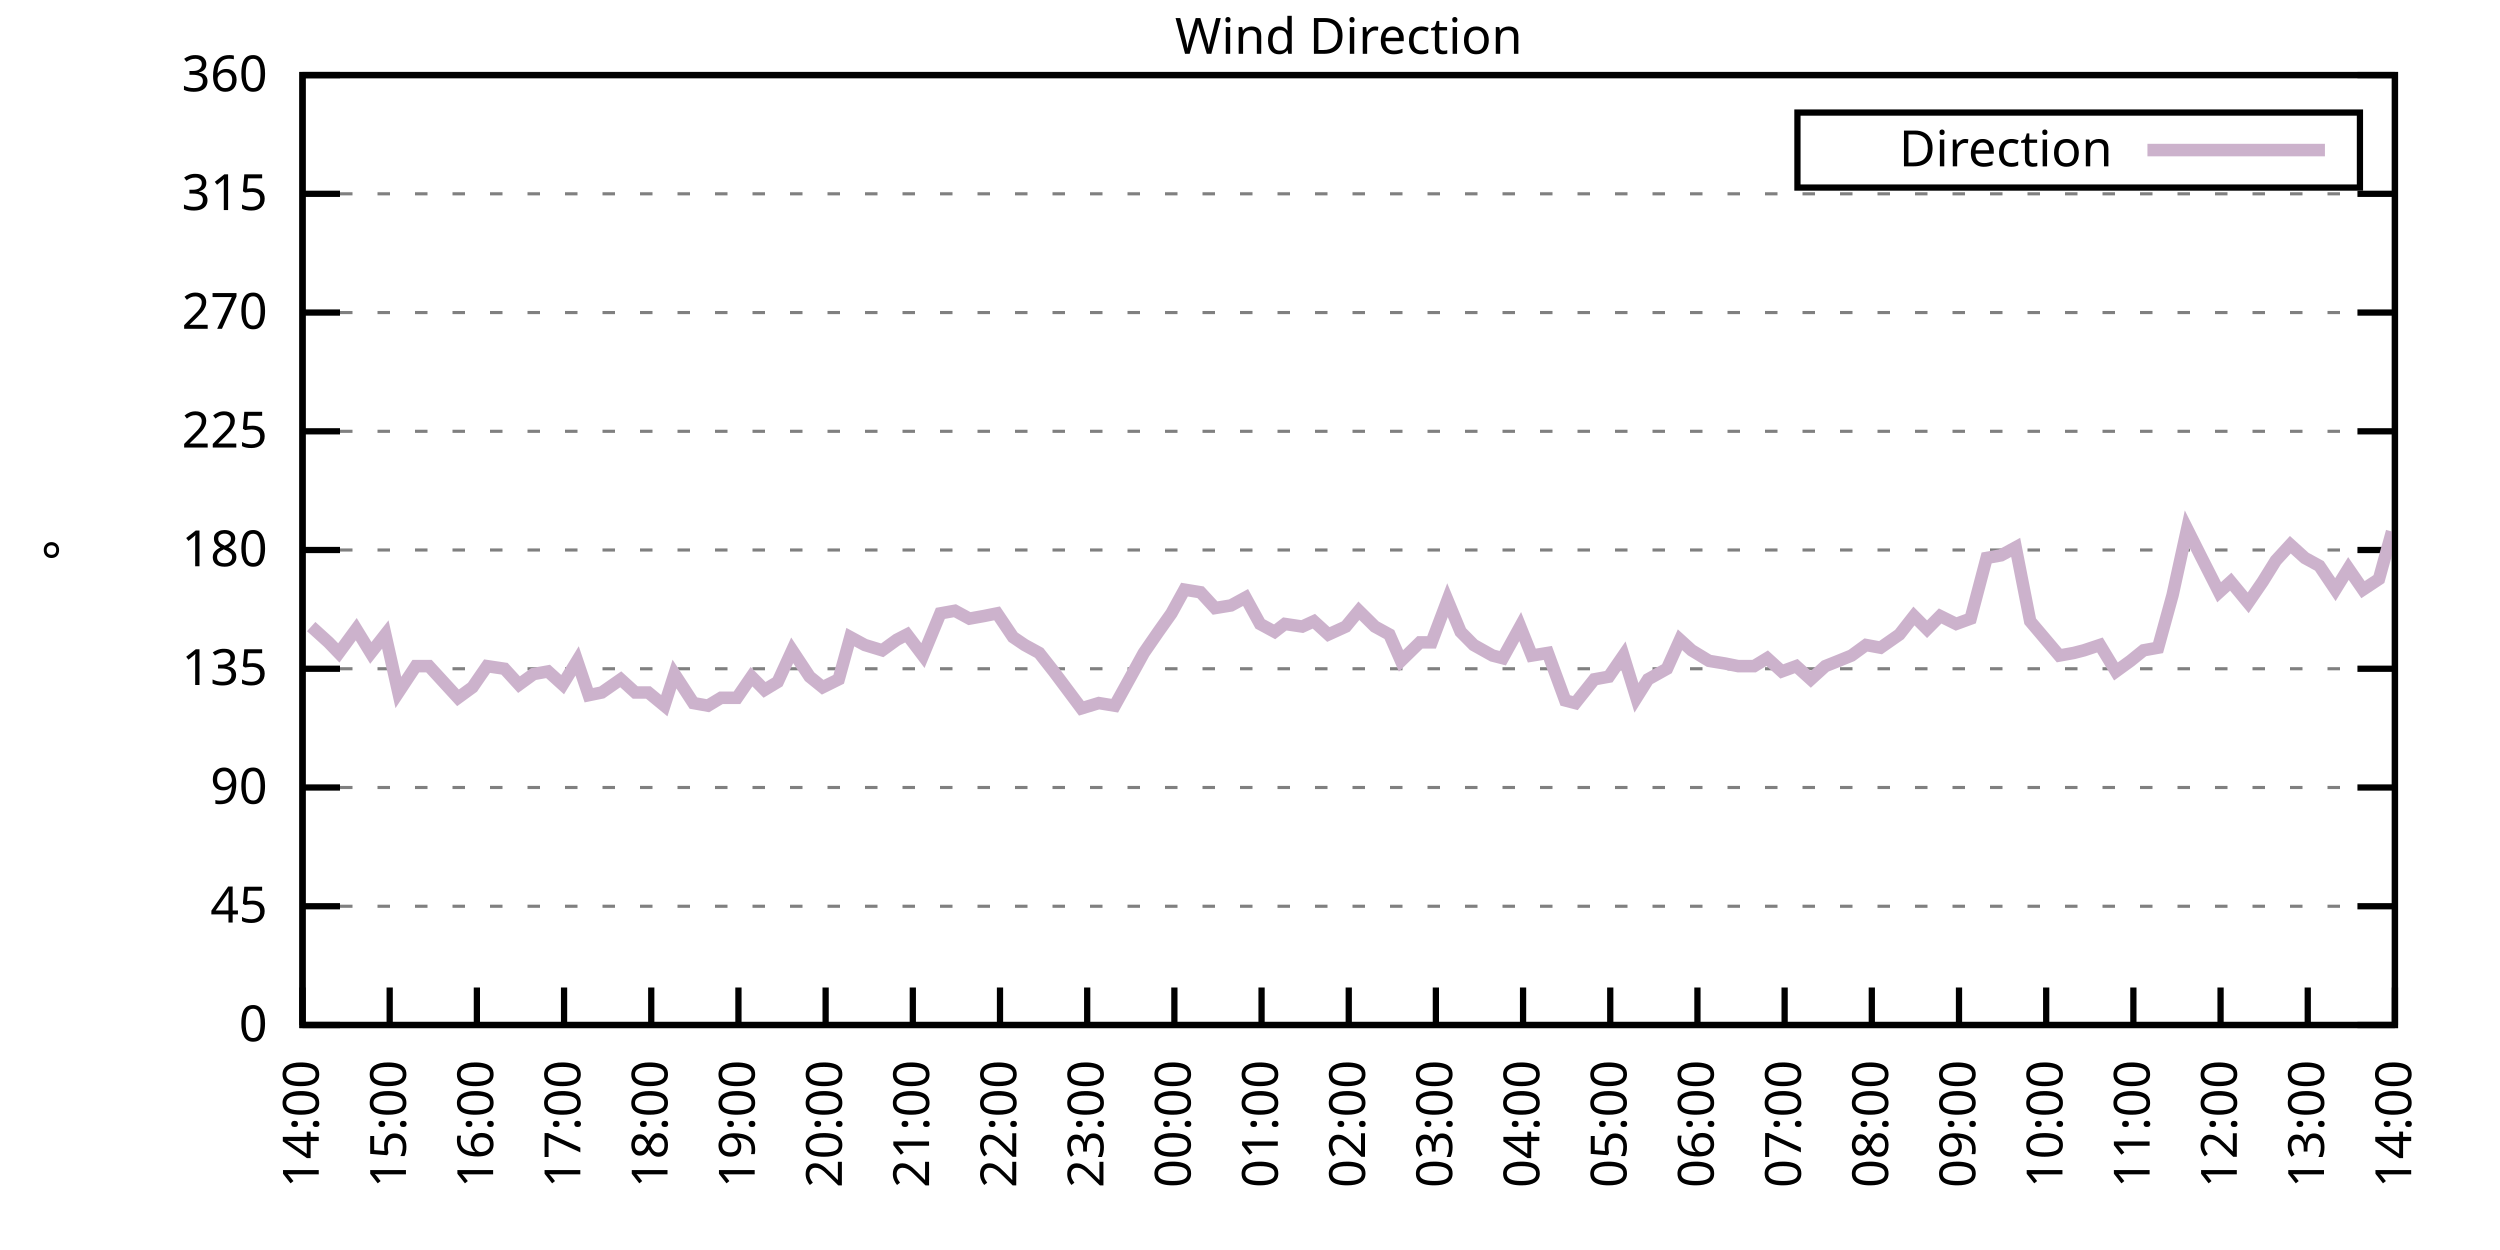
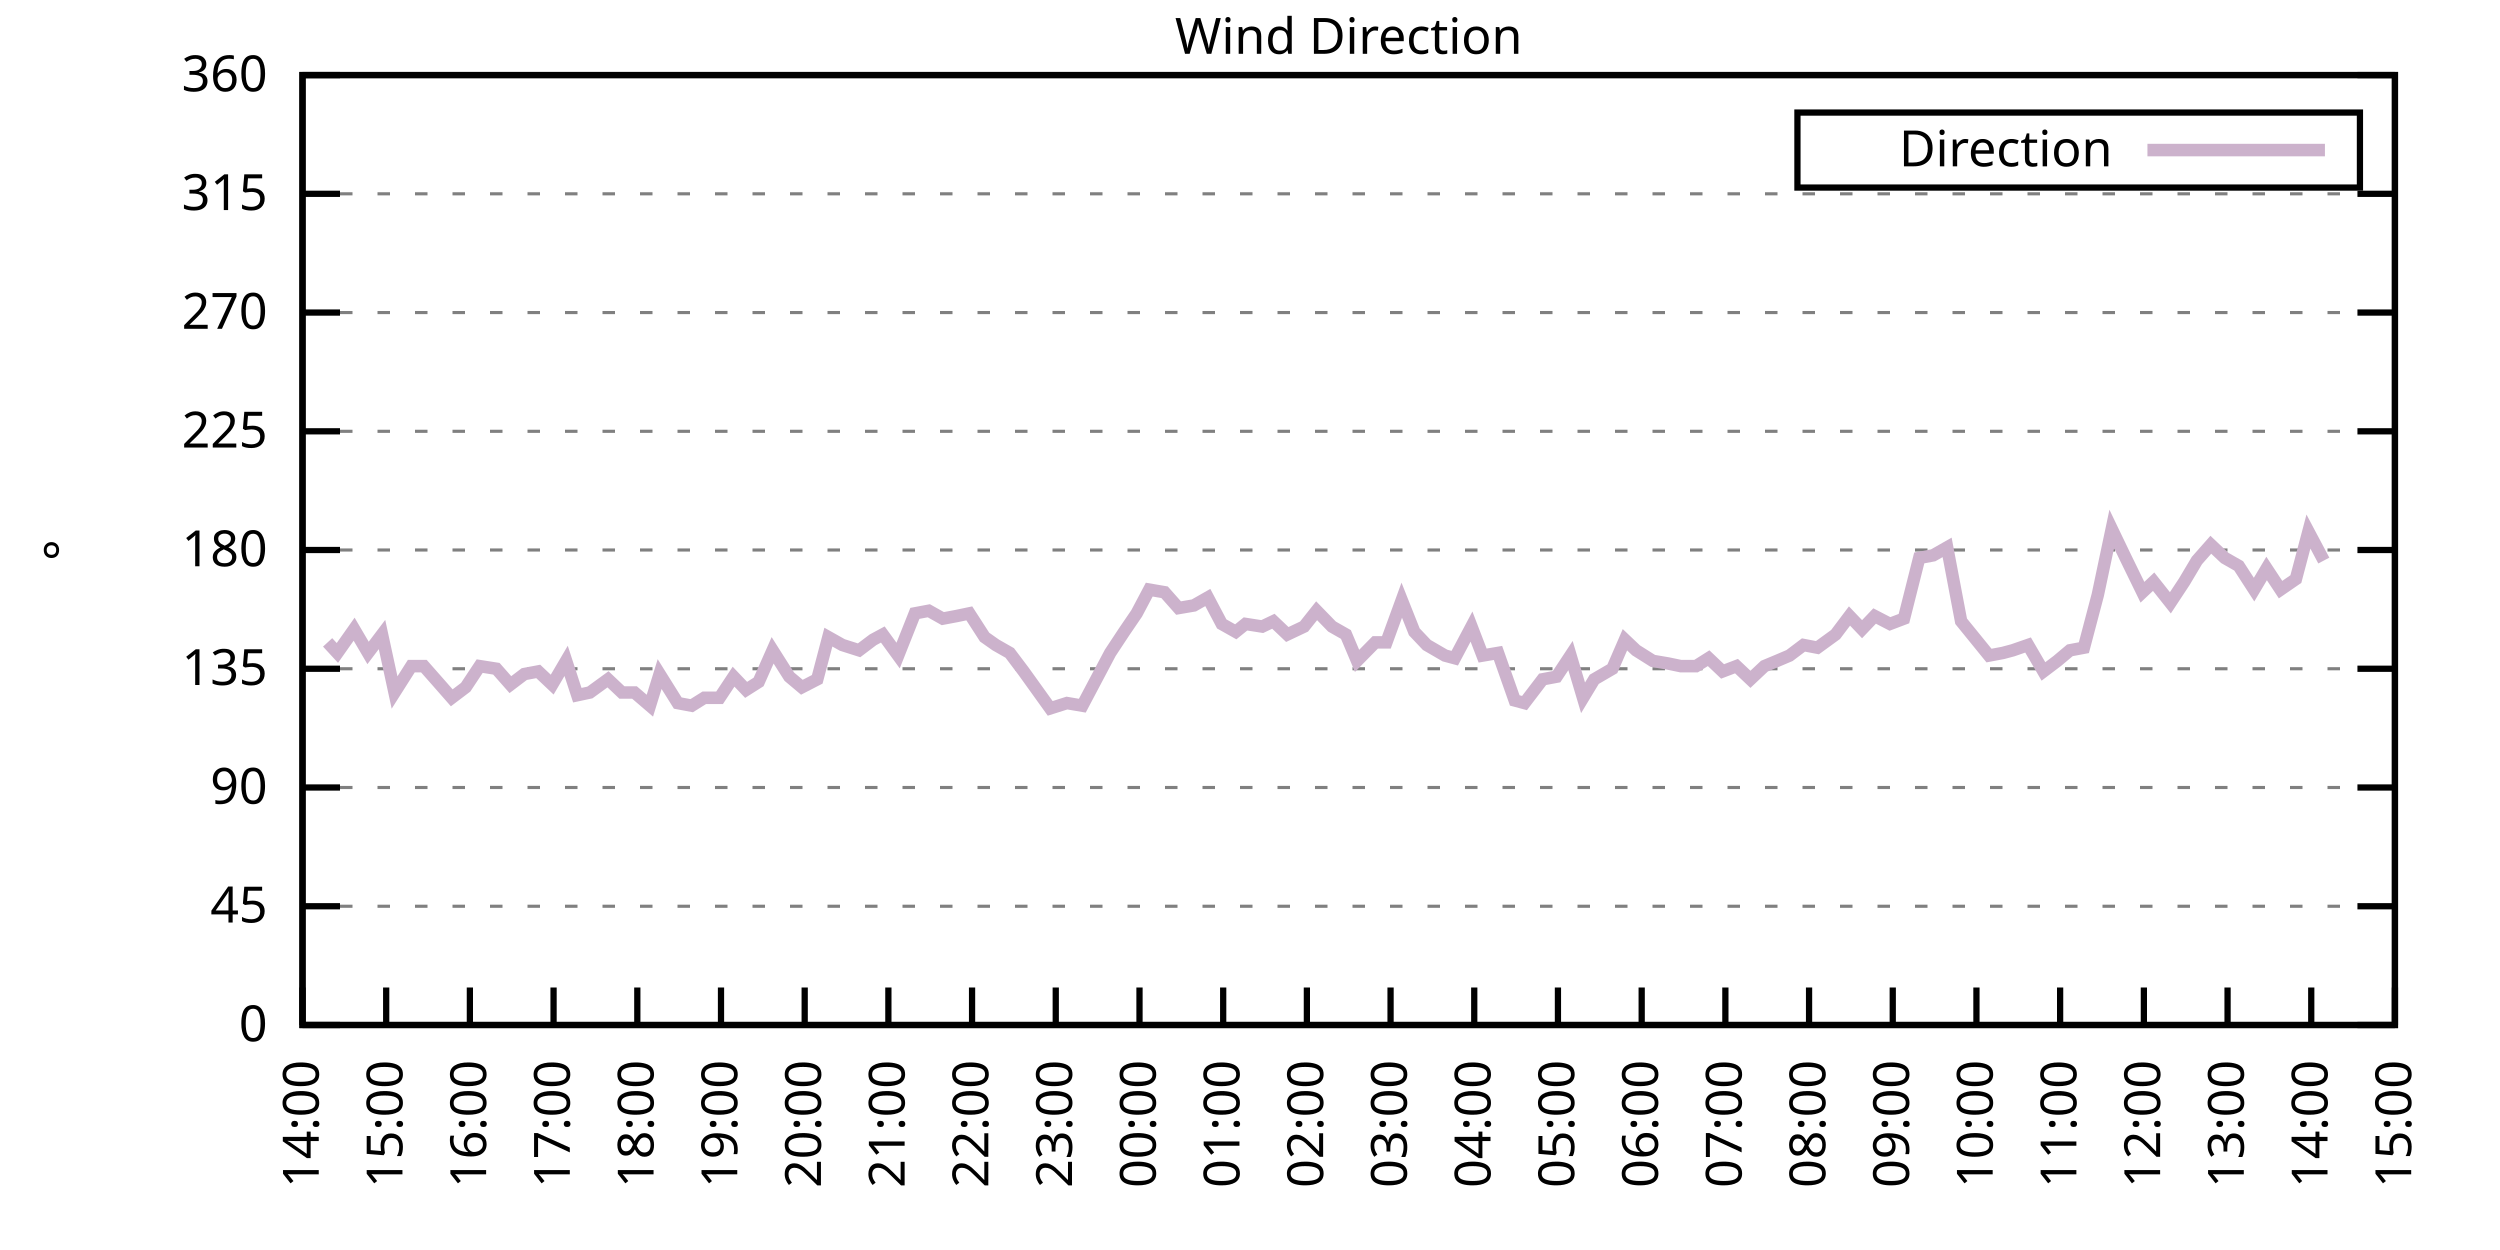
<svg xmlns="http://www.w3.org/2000/svg" xmlns:xlink="http://www.w3.org/1999/xlink" width="400" height="200" viewBox="0 0 400 200">
  <g id="gnuplot_canvas">
    <rect x="0" y="0" width="400" height="200" fill="none" />
    <defs>
      <circle id="gpDot" r="0.5" stroke-width="0.5" stroke="currentColor" />
      <path id="gpPt0" stroke-width="0.333" stroke="currentColor" d="M-1,0 h2 M0,-1 v2" />
      <path id="gpPt1" stroke-width="0.333" stroke="currentColor" d="M-1,-1 L1,1 M1,-1 L-1,1" />
      <path id="gpPt2" stroke-width="0.333" stroke="currentColor" d="M-1,0 L1,0 M0,-1 L0,1 M-1,-1 L1,1 M-1,1 L1,-1" />
      <rect id="gpPt3" stroke-width="0.333" stroke="currentColor" x="-1" y="-1" width="2" height="2" />
      <rect id="gpPt4" stroke-width="0.333" stroke="currentColor" fill="currentColor" x="-1" y="-1" width="2" height="2" />
      <circle id="gpPt5" stroke-width="0.333" stroke="currentColor" cx="0" cy="0" r="1" />
      <use xlink:href="#gpPt5" id="gpPt6" fill="currentColor" stroke="none" />
      <path id="gpPt7" stroke-width="0.333" stroke="currentColor" d="M0,-1.33 L-1.33,0.67 L1.33,0.67 z" />
      <use xlink:href="#gpPt7" id="gpPt8" fill="currentColor" stroke="none" />
      <use xlink:href="#gpPt7" id="gpPt9" stroke="currentColor" transform="rotate(180)" />
      <use xlink:href="#gpPt9" id="gpPt10" fill="currentColor" stroke="none" />
      <use xlink:href="#gpPt3" id="gpPt11" stroke="currentColor" transform="rotate(45)" />
      <use xlink:href="#gpPt11" id="gpPt12" fill="currentColor" stroke="none" />
      <path id="gpPt13" stroke-width="0.333" stroke="currentColor" d="M0,1.330 L1.265,0.411 L0.782,-1.067 L-0.782,-1.076 L-1.265,0.411 z" />
      <use xlink:href="#gpPt13" id="gpPt14" fill="currentColor" stroke="none" />
      <filter id="textbox" filterUnits="objectBoundingBox" x="0" y="0" height="1" width="1">
        <feFlood flood-color="white" flood-opacity="1" result="bgnd" />
        <feComposite in="SourceGraphic" in2="bgnd" operator="atop" />
      </filter>
      <filter id="greybox" filterUnits="objectBoundingBox" x="0" y="0" height="1" width="1">
        <feFlood flood-color="lightgrey" flood-opacity="1" result="grey" />
        <feComposite in="SourceGraphic" in2="grey" operator="atop" />
      </filter>
    </defs>
    <g fill="none" color="white" stroke="currentColor" stroke-width="1.00" stroke-linecap="butt" stroke-linejoin="miter">
</g>
    <g fill="none" color="black" stroke="currentColor" stroke-width="1.00" stroke-linecap="butt" stroke-linejoin="miter">
      <g stroke="none" shape-rendering="crispEdges">
        <polygon fill="rgb(255, 255, 255)" points="48.40,164.00 383.18,164.00 383.18,12.02 48.40,12.02 " />
      </g>
    </g>
    <g fill="none" color="black" stroke="currentColor" stroke-width="1.00" stroke-linecap="butt" stroke-linejoin="miter">
</g>
    <g fill="none" color="black" stroke="black" stroke-width="0.50" stroke-linecap="butt" stroke-linejoin="miter">
</g>
    <g fill="none" color="gray" stroke="currentColor" stroke-width="0.50" stroke-linecap="butt" stroke-linejoin="miter">
      <path stroke="gray" stroke-dasharray="2,4" class="gridline" d="M48.40,164.00 L383.19,164.00  " />
    </g>
    <g fill="none" color="gray" stroke="gray" stroke-width="1.00" stroke-linecap="butt" stroke-linejoin="miter">
</g>
    <g fill="none" color="black" stroke="currentColor" stroke-width="1.00" stroke-linecap="butt" stroke-linejoin="miter">
      <path stroke="black" d="M48.40,164.00 L54.40,164.00 M383.19,164.00 L377.19,164.00  " />
      <g transform="translate(42.80,166.60)" stroke="none" fill="black" font-family="Sans" font-size="8.00" text-anchor="end">
        <text>
          <tspan font-family="Sans"> 0</tspan>
        </text>
      </g>
    </g>
    <g fill="none" color="black" stroke="currentColor" stroke-width="1.00" stroke-linecap="butt" stroke-linejoin="miter">
</g>
    <g fill="none" color="black" stroke="black" stroke-width="0.50" stroke-linecap="butt" stroke-linejoin="miter">
</g>
    <g fill="none" color="gray" stroke="currentColor" stroke-width="0.50" stroke-linecap="butt" stroke-linejoin="miter">
      <path stroke="gray" stroke-dasharray="2,4" class="gridline" d="M48.40,145.00 L383.19,145.00  " />
    </g>
    <g fill="none" color="gray" stroke="gray" stroke-width="1.00" stroke-linecap="butt" stroke-linejoin="miter">
</g>
    <g fill="none" color="black" stroke="currentColor" stroke-width="1.00" stroke-linecap="butt" stroke-linejoin="miter">
      <path stroke="black" d="M48.40,145.00 L54.40,145.00 M383.19,145.00 L377.19,145.00  " />
      <g transform="translate(42.80,147.60)" stroke="none" fill="black" font-family="Sans" font-size="8.00" text-anchor="end">
        <text>
          <tspan font-family="Sans"> 45</tspan>
        </text>
      </g>
    </g>
    <g fill="none" color="black" stroke="currentColor" stroke-width="1.00" stroke-linecap="butt" stroke-linejoin="miter">
</g>
    <g fill="none" color="black" stroke="black" stroke-width="0.50" stroke-linecap="butt" stroke-linejoin="miter">
</g>
    <g fill="none" color="gray" stroke="currentColor" stroke-width="0.50" stroke-linecap="butt" stroke-linejoin="miter">
      <path stroke="gray" stroke-dasharray="2,4" class="gridline" d="M48.40,126.00 L383.19,126.00  " />
    </g>
    <g fill="none" color="gray" stroke="gray" stroke-width="1.00" stroke-linecap="butt" stroke-linejoin="miter">
</g>
    <g fill="none" color="black" stroke="currentColor" stroke-width="1.00" stroke-linecap="butt" stroke-linejoin="miter">
      <path stroke="black" d="M48.40,126.00 L54.40,126.00 M383.19,126.00 L377.19,126.00  " />
      <g transform="translate(42.80,128.60)" stroke="none" fill="black" font-family="Sans" font-size="8.00" text-anchor="end">
        <text>
          <tspan font-family="Sans"> 90</tspan>
        </text>
      </g>
    </g>
    <g fill="none" color="black" stroke="currentColor" stroke-width="1.00" stroke-linecap="butt" stroke-linejoin="miter">
</g>
    <g fill="none" color="black" stroke="black" stroke-width="0.50" stroke-linecap="butt" stroke-linejoin="miter">
</g>
    <g fill="none" color="gray" stroke="currentColor" stroke-width="0.50" stroke-linecap="butt" stroke-linejoin="miter">
      <path stroke="gray" stroke-dasharray="2,4" class="gridline" d="M48.40,107.00 L383.19,107.00  " />
    </g>
    <g fill="none" color="gray" stroke="gray" stroke-width="1.00" stroke-linecap="butt" stroke-linejoin="miter">
</g>
    <g fill="none" color="black" stroke="currentColor" stroke-width="1.00" stroke-linecap="butt" stroke-linejoin="miter">
      <path stroke="black" d="M48.40,107.00 L54.40,107.00 M383.19,107.00 L377.19,107.00  " />
      <g transform="translate(42.80,109.60)" stroke="none" fill="black" font-family="Sans" font-size="8.00" text-anchor="end">
        <text>
          <tspan font-family="Sans"> 135</tspan>
        </text>
      </g>
    </g>
    <g fill="none" color="black" stroke="currentColor" stroke-width="1.00" stroke-linecap="butt" stroke-linejoin="miter">
</g>
    <g fill="none" color="black" stroke="black" stroke-width="0.50" stroke-linecap="butt" stroke-linejoin="miter">
</g>
    <g fill="none" color="gray" stroke="currentColor" stroke-width="0.50" stroke-linecap="butt" stroke-linejoin="miter">
      <path stroke="gray" stroke-dasharray="2,4" class="gridline" d="M48.40,88.00 L383.19,88.00  " />
    </g>
    <g fill="none" color="gray" stroke="gray" stroke-width="1.00" stroke-linecap="butt" stroke-linejoin="miter">
</g>
    <g fill="none" color="black" stroke="currentColor" stroke-width="1.00" stroke-linecap="butt" stroke-linejoin="miter">
      <path stroke="black" d="M48.40,88.00 L54.40,88.00 M383.19,88.00 L377.19,88.00  " />
      <g transform="translate(42.80,90.60)" stroke="none" fill="black" font-family="Sans" font-size="8.00" text-anchor="end">
        <text>
          <tspan font-family="Sans"> 180</tspan>
        </text>
      </g>
    </g>
    <g fill="none" color="black" stroke="currentColor" stroke-width="1.00" stroke-linecap="butt" stroke-linejoin="miter">
</g>
    <g fill="none" color="black" stroke="black" stroke-width="0.50" stroke-linecap="butt" stroke-linejoin="miter">
</g>
    <g fill="none" color="gray" stroke="currentColor" stroke-width="0.50" stroke-linecap="butt" stroke-linejoin="miter">
      <path stroke="gray" stroke-dasharray="2,4" class="gridline" d="M48.40,69.01 L383.19,69.01  " />
    </g>
    <g fill="none" color="gray" stroke="gray" stroke-width="1.00" stroke-linecap="butt" stroke-linejoin="miter">
</g>
    <g fill="none" color="black" stroke="currentColor" stroke-width="1.00" stroke-linecap="butt" stroke-linejoin="miter">
      <path stroke="black" d="M48.40,69.01 L54.40,69.01 M383.19,69.01 L377.19,69.01  " />
      <g transform="translate(42.80,71.61)" stroke="none" fill="black" font-family="Sans" font-size="8.00" text-anchor="end">
        <text>
          <tspan font-family="Sans"> 225</tspan>
        </text>
      </g>
    </g>
    <g fill="none" color="black" stroke="currentColor" stroke-width="1.00" stroke-linecap="butt" stroke-linejoin="miter">
</g>
    <g fill="none" color="black" stroke="black" stroke-width="0.50" stroke-linecap="butt" stroke-linejoin="miter">
</g>
    <g fill="none" color="gray" stroke="currentColor" stroke-width="0.50" stroke-linecap="butt" stroke-linejoin="miter">
      <path stroke="gray" stroke-dasharray="2,4" class="gridline" d="M48.40,50.01 L383.19,50.01  " />
    </g>
    <g fill="none" color="gray" stroke="gray" stroke-width="1.00" stroke-linecap="butt" stroke-linejoin="miter">
</g>
    <g fill="none" color="black" stroke="currentColor" stroke-width="1.00" stroke-linecap="butt" stroke-linejoin="miter">
      <path stroke="black" d="M48.40,50.01 L54.40,50.01 M383.19,50.01 L377.19,50.01  " />
      <g transform="translate(42.80,52.61)" stroke="none" fill="black" font-family="Sans" font-size="8.00" text-anchor="end">
        <text>
          <tspan font-family="Sans"> 270</tspan>
        </text>
      </g>
    </g>
    <g fill="none" color="black" stroke="currentColor" stroke-width="1.00" stroke-linecap="butt" stroke-linejoin="miter">
</g>
    <g fill="none" color="black" stroke="black" stroke-width="0.50" stroke-linecap="butt" stroke-linejoin="miter">
</g>
    <g fill="none" color="gray" stroke="currentColor" stroke-width="0.50" stroke-linecap="butt" stroke-linejoin="miter">
      <path stroke="gray" stroke-dasharray="2,4" class="gridline" d="M48.40,31.01 L383.19,31.01  " />
    </g>
    <g fill="none" color="gray" stroke="gray" stroke-width="1.00" stroke-linecap="butt" stroke-linejoin="miter">
</g>
    <g fill="none" color="black" stroke="currentColor" stroke-width="1.00" stroke-linecap="butt" stroke-linejoin="miter">
      <path stroke="black" d="M48.40,31.01 L54.40,31.01 M383.19,31.01 L377.19,31.01  " />
      <g transform="translate(42.80,33.61)" stroke="none" fill="black" font-family="Sans" font-size="8.00" text-anchor="end">
        <text>
          <tspan font-family="Sans"> 315</tspan>
        </text>
      </g>
    </g>
    <g fill="none" color="black" stroke="currentColor" stroke-width="1.00" stroke-linecap="butt" stroke-linejoin="miter">
</g>
    <g fill="none" color="black" stroke="black" stroke-width="0.50" stroke-linecap="butt" stroke-linejoin="miter">
</g>
    <g fill="none" color="gray" stroke="currentColor" stroke-width="0.50" stroke-linecap="butt" stroke-linejoin="miter">
      <path stroke="gray" stroke-dasharray="2,4" class="gridline" d="M48.40,12.01 L383.19,12.01  " />
    </g>
    <g fill="none" color="gray" stroke="gray" stroke-width="1.00" stroke-linecap="butt" stroke-linejoin="miter">
</g>
    <g fill="none" color="black" stroke="currentColor" stroke-width="1.00" stroke-linecap="butt" stroke-linejoin="miter">
      <path stroke="black" d="M48.40,12.01 L54.40,12.01 M383.19,12.01 L377.19,12.01  " />
      <g transform="translate(42.80,14.61)" stroke="none" fill="black" font-family="Sans" font-size="8.00" text-anchor="end">
        <text>
          <tspan font-family="Sans"> 360</tspan>
        </text>
      </g>
    </g>
    <g fill="none" color="black" stroke="currentColor" stroke-width="1.00" stroke-linecap="butt" stroke-linejoin="miter">
      <path stroke="black" d="M48.40,164.00 L48.40,158.00  " />
      <g transform="translate(51.00,169.60) rotate(270.00)" stroke="none" fill="black" font-family="Sans" font-size="8.00" text-anchor="end">
        <text>
          <tspan font-family="Sans">14:00</tspan>
        </text>
      </g>
    </g>
    <g fill="none" color="black" stroke="currentColor" stroke-width="1.00" stroke-linecap="butt" stroke-linejoin="miter">
-       <path stroke="black" d="M62.35,164.00 L62.35,158.00  " />
-       <g transform="translate(64.95,169.60) rotate(270.00)" stroke="none" fill="black" font-family="Sans" font-size="8.00" text-anchor="end">
+       <path stroke="black" d="M61.79,164.00 L61.79,158.00  " />
+       <g transform="translate(64.39,169.60) rotate(270.00)" stroke="none" fill="black" font-family="Sans" font-size="8.00" text-anchor="end">
        <text>
          <tspan font-family="Sans">15:00</tspan>
        </text>
      </g>
    </g>
    <g fill="none" color="black" stroke="currentColor" stroke-width="1.00" stroke-linecap="butt" stroke-linejoin="miter">
-       <path stroke="black" d="M76.30,164.00 L76.30,158.00  " />
-       <g transform="translate(78.90,169.60) rotate(270.00)" stroke="none" fill="black" font-family="Sans" font-size="8.00" text-anchor="end">
+       <path stroke="black" d="M75.18,164.00 L75.18,158.00  " />
+       <g transform="translate(77.78,169.60) rotate(270.00)" stroke="none" fill="black" font-family="Sans" font-size="8.00" text-anchor="end">
        <text>
          <tspan font-family="Sans">16:00</tspan>
        </text>
      </g>
    </g>
    <g fill="none" color="black" stroke="currentColor" stroke-width="1.00" stroke-linecap="butt" stroke-linejoin="miter">
-       <path stroke="black" d="M90.25,164.00 L90.25,158.00  " />
-       <g transform="translate(92.85,169.60) rotate(270.00)" stroke="none" fill="black" font-family="Sans" font-size="8.00" text-anchor="end">
+       <path stroke="black" d="M88.57,164.00 L88.57,158.00  " />
+       <g transform="translate(91.17,169.60) rotate(270.00)" stroke="none" fill="black" font-family="Sans" font-size="8.00" text-anchor="end">
        <text>
          <tspan font-family="Sans">17:00</tspan>
        </text>
      </g>
    </g>
    <g fill="none" color="black" stroke="currentColor" stroke-width="1.00" stroke-linecap="butt" stroke-linejoin="miter">
-       <path stroke="black" d="M104.20,164.00 L104.20,158.00  " />
-       <g transform="translate(106.80,169.60) rotate(270.00)" stroke="none" fill="black" font-family="Sans" font-size="8.00" text-anchor="end">
+       <path stroke="black" d="M101.97,164.00 L101.97,158.00  " />
+       <g transform="translate(104.57,169.60) rotate(270.00)" stroke="none" fill="black" font-family="Sans" font-size="8.00" text-anchor="end">
        <text>
          <tspan font-family="Sans">18:00</tspan>
        </text>
      </g>
    </g>
    <g fill="none" color="black" stroke="currentColor" stroke-width="1.00" stroke-linecap="butt" stroke-linejoin="miter">
-       <path stroke="black" d="M118.15,164.00 L118.15,158.00  " />
-       <g transform="translate(120.75,169.60) rotate(270.00)" stroke="none" fill="black" font-family="Sans" font-size="8.00" text-anchor="end">
+       <path stroke="black" d="M115.36,164.00 L115.36,158.00  " />
+       <g transform="translate(117.96,169.60) rotate(270.00)" stroke="none" fill="black" font-family="Sans" font-size="8.00" text-anchor="end">
        <text>
          <tspan font-family="Sans">19:00</tspan>
        </text>
      </g>
    </g>
    <g fill="none" color="black" stroke="currentColor" stroke-width="1.00" stroke-linecap="butt" stroke-linejoin="miter">
-       <path stroke="black" d="M132.10,164.00 L132.10,158.00  " />
-       <g transform="translate(134.70,169.60) rotate(270.00)" stroke="none" fill="black" font-family="Sans" font-size="8.00" text-anchor="end">
+       <path stroke="black" d="M128.75,164.00 L128.75,158.00  " />
+       <g transform="translate(131.35,169.60) rotate(270.00)" stroke="none" fill="black" font-family="Sans" font-size="8.00" text-anchor="end">
        <text>
          <tspan font-family="Sans">20:00</tspan>
        </text>
      </g>
    </g>
    <g fill="none" color="black" stroke="currentColor" stroke-width="1.00" stroke-linecap="butt" stroke-linejoin="miter">
-       <path stroke="black" d="M146.05,164.00 L146.05,158.00  " />
-       <g transform="translate(148.65,169.60) rotate(270.00)" stroke="none" fill="black" font-family="Sans" font-size="8.00" text-anchor="end">
+       <path stroke="black" d="M142.14,164.00 L142.14,158.00  " />
+       <g transform="translate(144.74,169.60) rotate(270.00)" stroke="none" fill="black" font-family="Sans" font-size="8.00" text-anchor="end">
        <text>
          <tspan font-family="Sans">21:00</tspan>
        </text>
      </g>
    </g>
    <g fill="none" color="black" stroke="currentColor" stroke-width="1.00" stroke-linecap="butt" stroke-linejoin="miter">
-       <path stroke="black" d="M160.00,164.00 L160.00,158.00  " />
-       <g transform="translate(162.60,169.60) rotate(270.00)" stroke="none" fill="black" font-family="Sans" font-size="8.00" text-anchor="end">
+       <path stroke="black" d="M155.53,164.00 L155.53,158.00  " />
+       <g transform="translate(158.13,169.60) rotate(270.00)" stroke="none" fill="black" font-family="Sans" font-size="8.00" text-anchor="end">
        <text>
          <tspan font-family="Sans">22:00</tspan>
        </text>
      </g>
    </g>
    <g fill="none" color="black" stroke="currentColor" stroke-width="1.00" stroke-linecap="butt" stroke-linejoin="miter">
-       <path stroke="black" d="M173.95,164.00 L173.95,158.00  " />
-       <g transform="translate(176.55,169.60) rotate(270.00)" stroke="none" fill="black" font-family="Sans" font-size="8.00" text-anchor="end">
+       <path stroke="black" d="M168.92,164.00 L168.92,158.00  " />
+       <g transform="translate(171.52,169.60) rotate(270.00)" stroke="none" fill="black" font-family="Sans" font-size="8.00" text-anchor="end">
        <text>
          <tspan font-family="Sans">23:00</tspan>
        </text>
      </g>
    </g>
    <g fill="none" color="black" stroke="currentColor" stroke-width="1.00" stroke-linecap="butt" stroke-linejoin="miter">
-       <path stroke="black" d="M187.90,164.00 L187.90,158.00  " />
-       <g transform="translate(190.50,169.60) rotate(270.00)" stroke="none" fill="black" font-family="Sans" font-size="8.00" text-anchor="end">
+       <path stroke="black" d="M182.32,164.00 L182.32,158.00  " />
+       <g transform="translate(184.92,169.60) rotate(270.00)" stroke="none" fill="black" font-family="Sans" font-size="8.00" text-anchor="end">
        <text>
          <tspan font-family="Sans">00:00</tspan>
        </text>
      </g>
    </g>
    <g fill="none" color="black" stroke="currentColor" stroke-width="1.00" stroke-linecap="butt" stroke-linejoin="miter">
-       <path stroke="black" d="M201.85,164.00 L201.85,158.00  " />
-       <g transform="translate(204.45,169.60) rotate(270.00)" stroke="none" fill="black" font-family="Sans" font-size="8.00" text-anchor="end">
+       <path stroke="black" d="M195.71,164.00 L195.71,158.00  " />
+       <g transform="translate(198.31,169.60) rotate(270.00)" stroke="none" fill="black" font-family="Sans" font-size="8.00" text-anchor="end">
        <text>
          <tspan font-family="Sans">01:00</tspan>
        </text>
      </g>
    </g>
    <g fill="none" color="black" stroke="currentColor" stroke-width="1.00" stroke-linecap="butt" stroke-linejoin="miter">
-       <path stroke="black" d="M215.80,164.00 L215.80,158.00  " />
-       <g transform="translate(218.40,169.60) rotate(270.00)" stroke="none" fill="black" font-family="Sans" font-size="8.00" text-anchor="end">
+       <path stroke="black" d="M209.10,164.00 L209.10,158.00  " />
+       <g transform="translate(211.70,169.60) rotate(270.00)" stroke="none" fill="black" font-family="Sans" font-size="8.00" text-anchor="end">
        <text>
          <tspan font-family="Sans">02:00</tspan>
        </text>
      </g>
    </g>
    <g fill="none" color="black" stroke="currentColor" stroke-width="1.00" stroke-linecap="butt" stroke-linejoin="miter">
-       <path stroke="black" d="M229.74,164.00 L229.74,158.00  " />
-       <g transform="translate(232.34,169.60) rotate(270.00)" stroke="none" fill="black" font-family="Sans" font-size="8.00" text-anchor="end">
+       <path stroke="black" d="M222.49,164.00 L222.49,158.00  " />
+       <g transform="translate(225.09,169.60) rotate(270.00)" stroke="none" fill="black" font-family="Sans" font-size="8.00" text-anchor="end">
        <text>
          <tspan font-family="Sans">03:00</tspan>
        </text>
      </g>
    </g>
    <g fill="none" color="black" stroke="currentColor" stroke-width="1.00" stroke-linecap="butt" stroke-linejoin="miter">
-       <path stroke="black" d="M243.69,164.00 L243.69,158.00  " />
-       <g transform="translate(246.29,169.60) rotate(270.00)" stroke="none" fill="black" font-family="Sans" font-size="8.00" text-anchor="end">
+       <path stroke="black" d="M235.88,164.00 L235.88,158.00  " />
+       <g transform="translate(238.48,169.60) rotate(270.00)" stroke="none" fill="black" font-family="Sans" font-size="8.00" text-anchor="end">
        <text>
          <tspan font-family="Sans">04:00</tspan>
        </text>
      </g>
    </g>
    <g fill="none" color="black" stroke="currentColor" stroke-width="1.00" stroke-linecap="butt" stroke-linejoin="miter">
-       <path stroke="black" d="M257.64,164.00 L257.64,158.00  " />
-       <g transform="translate(260.24,169.60) rotate(270.00)" stroke="none" fill="black" font-family="Sans" font-size="8.00" text-anchor="end">
+       <path stroke="black" d="M249.27,164.00 L249.27,158.00  " />
+       <g transform="translate(251.87,169.60) rotate(270.00)" stroke="none" fill="black" font-family="Sans" font-size="8.00" text-anchor="end">
        <text>
          <tspan font-family="Sans">05:00</tspan>
        </text>
      </g>
    </g>
    <g fill="none" color="black" stroke="currentColor" stroke-width="1.00" stroke-linecap="butt" stroke-linejoin="miter">
-       <path stroke="black" d="M271.59,164.00 L271.59,158.00  " />
-       <g transform="translate(274.19,169.60) rotate(270.00)" stroke="none" fill="black" font-family="Sans" font-size="8.00" text-anchor="end">
+       <path stroke="black" d="M262.67,164.00 L262.67,158.00  " />
+       <g transform="translate(265.27,169.60) rotate(270.00)" stroke="none" fill="black" font-family="Sans" font-size="8.00" text-anchor="end">
        <text>
          <tspan font-family="Sans">06:00</tspan>
        </text>
      </g>
    </g>
    <g fill="none" color="black" stroke="currentColor" stroke-width="1.00" stroke-linecap="butt" stroke-linejoin="miter">
-       <path stroke="black" d="M285.54,164.00 L285.54,158.00  " />
-       <g transform="translate(288.14,169.60) rotate(270.00)" stroke="none" fill="black" font-family="Sans" font-size="8.00" text-anchor="end">
+       <path stroke="black" d="M276.06,164.00 L276.06,158.00  " />
+       <g transform="translate(278.66,169.60) rotate(270.00)" stroke="none" fill="black" font-family="Sans" font-size="8.00" text-anchor="end">
        <text>
          <tspan font-family="Sans">07:00</tspan>
        </text>
      </g>
    </g>
    <g fill="none" color="black" stroke="currentColor" stroke-width="1.00" stroke-linecap="butt" stroke-linejoin="miter">
-       <path stroke="black" d="M299.49,164.00 L299.49,158.00  " />
-       <g transform="translate(302.09,169.60) rotate(270.00)" stroke="none" fill="black" font-family="Sans" font-size="8.00" text-anchor="end">
+       <path stroke="black" d="M289.45,164.00 L289.45,158.00  " />
+       <g transform="translate(292.05,169.60) rotate(270.00)" stroke="none" fill="black" font-family="Sans" font-size="8.00" text-anchor="end">
        <text>
          <tspan font-family="Sans">08:00</tspan>
        </text>
      </g>
    </g>
    <g fill="none" color="black" stroke="currentColor" stroke-width="1.00" stroke-linecap="butt" stroke-linejoin="miter">
-       <path stroke="black" d="M313.44,164.00 L313.44,158.00  " />
-       <g transform="translate(316.04,169.60) rotate(270.00)" stroke="none" fill="black" font-family="Sans" font-size="8.00" text-anchor="end">
+       <path stroke="black" d="M302.84,164.00 L302.84,158.00  " />
+       <g transform="translate(305.44,169.60) rotate(270.00)" stroke="none" fill="black" font-family="Sans" font-size="8.00" text-anchor="end">
        <text>
          <tspan font-family="Sans">09:00</tspan>
        </text>
      </g>
    </g>
    <g fill="none" color="black" stroke="currentColor" stroke-width="1.00" stroke-linecap="butt" stroke-linejoin="miter">
-       <path stroke="black" d="M327.39,164.00 L327.39,158.00  " />
-       <g transform="translate(329.99,169.60) rotate(270.00)" stroke="none" fill="black" font-family="Sans" font-size="8.00" text-anchor="end">
+       <path stroke="black" d="M316.23,164.00 L316.23,158.00  " />
+       <g transform="translate(318.83,169.60) rotate(270.00)" stroke="none" fill="black" font-family="Sans" font-size="8.00" text-anchor="end">
        <text>
          <tspan font-family="Sans">10:00</tspan>
        </text>
      </g>
    </g>
    <g fill="none" color="black" stroke="currentColor" stroke-width="1.00" stroke-linecap="butt" stroke-linejoin="miter">
-       <path stroke="black" d="M341.34,164.00 L341.34,158.00  " />
-       <g transform="translate(343.94,169.60) rotate(270.00)" stroke="none" fill="black" font-family="Sans" font-size="8.00" text-anchor="end">
+       <path stroke="black" d="M329.62,164.00 L329.62,158.00  " />
+       <g transform="translate(332.22,169.60) rotate(270.00)" stroke="none" fill="black" font-family="Sans" font-size="8.00" text-anchor="end">
        <text>
          <tspan font-family="Sans">11:00</tspan>
        </text>
      </g>
    </g>
    <g fill="none" color="black" stroke="currentColor" stroke-width="1.00" stroke-linecap="butt" stroke-linejoin="miter">
-       <path stroke="black" d="M355.29,164.00 L355.29,158.00  " />
-       <g transform="translate(357.89,169.60) rotate(270.00)" stroke="none" fill="black" font-family="Sans" font-size="8.00" text-anchor="end">
+       <path stroke="black" d="M343.02,164.00 L343.02,158.00  " />
+       <g transform="translate(345.62,169.60) rotate(270.00)" stroke="none" fill="black" font-family="Sans" font-size="8.00" text-anchor="end">
        <text>
          <tspan font-family="Sans">12:00</tspan>
        </text>
      </g>
    </g>
    <g fill="none" color="black" stroke="currentColor" stroke-width="1.00" stroke-linecap="butt" stroke-linejoin="miter">
-       <path stroke="black" d="M369.24,164.00 L369.24,158.00  " />
-       <g transform="translate(371.84,169.60) rotate(270.00)" stroke="none" fill="black" font-family="Sans" font-size="8.00" text-anchor="end">
+       <path stroke="black" d="M356.41,164.00 L356.41,158.00  " />
+       <g transform="translate(359.01,169.60) rotate(270.00)" stroke="none" fill="black" font-family="Sans" font-size="8.00" text-anchor="end">
        <text>
          <tspan font-family="Sans">13:00</tspan>
+         </text>
+       </g>
+     </g>
+     <g fill="none" color="black" stroke="currentColor" stroke-width="1.00" stroke-linecap="butt" stroke-linejoin="miter">
+       <path stroke="black" d="M369.80,164.00 L369.80,158.00  " />
+       <g transform="translate(372.40,169.60) rotate(270.00)" stroke="none" fill="black" font-family="Sans" font-size="8.00" text-anchor="end">
+         <text>
+           <tspan font-family="Sans">14:00</tspan>
        </text>
      </g>
    </g>
    <g fill="none" color="black" stroke="currentColor" stroke-width="1.00" stroke-linecap="butt" stroke-linejoin="miter">
      <path stroke="black" d="M383.19,164.00 L383.19,158.00  " />
      <g transform="translate(385.79,169.60) rotate(270.00)" stroke="none" fill="black" font-family="Sans" font-size="8.00" text-anchor="end">
        <text>
-           <tspan font-family="Sans">14:00</tspan>
+           <tspan font-family="Sans">15:00</tspan>
        </text>
      </g>
    </g>
    <g fill="none" color="black" stroke="currentColor" stroke-width="1.00" stroke-linecap="butt" stroke-linejoin="miter">
</g>
    <g fill="none" color="black" stroke="currentColor" stroke-width="1.00" stroke-linecap="butt" stroke-linejoin="miter">
      <path stroke="black" d="M48.40,12.01 L48.40,164.00 L383.19,164.00 L383.19,12.01 L48.40,12.01 Z  " />
    </g>
    <g fill="none" color="black" stroke="currentColor" stroke-width="1.00" stroke-linecap="butt" stroke-linejoin="miter">
</g>
    <g fill="none" color="black" stroke="currentColor" stroke-width="1.00" stroke-linecap="butt" stroke-linejoin="miter">
      <path stroke="black" d="M287.59,30.01 L287.59,18.01 L377.59,18.01 L377.59,30.01 L287.59,30.01 Z  " />
    </g>
    <g id="Wind_direction_plot_1">
      <g fill="none" color="white" stroke="black" stroke-width="2.00" stroke-linecap="butt" stroke-linejoin="miter">
</g>
      <g fill="none" color="black" stroke="currentColor" stroke-width="2.00" stroke-linecap="butt" stroke-linejoin="miter">
        <g transform="translate(337.99,26.61)" stroke="none" fill="black" font-family="Sans" font-size="8.00" text-anchor="end">
          <text>
            <tspan font-family="Sans">Direction</tspan>
          </text>
        </g>
      </g>
      <g fill="none" color="black" stroke="currentColor" stroke-width="2.00" stroke-linecap="butt" stroke-linejoin="miter">
-         <path stroke="rgb(204, 178, 204)" d="M343.59,24.01 L371.99,24.01 M49.79,100.25 L52.58,102.78 L54.21,104.47 L57.00,100.67 L59.33,104.47 L61.65,101.52   L63.74,110.80 L66.53,106.58 L68.63,106.58 L70.95,109.11 L73.28,111.65 L75.60,109.96 L77.93,106.58 L80.72,107.00   L83.04,109.54 L85.37,107.85 L87.69,107.43 L90.02,109.54 L92.34,105.74 L94.20,111.23 L96.29,110.80 L99.32,108.69   L101.64,110.80 L103.73,110.80 L106.29,112.91 L107.92,107.85 L110.94,112.49 L113.27,112.91 L115.36,111.65 L117.92,111.65   L120.24,108.27 L122.33,110.38 L124.43,109.11 L126.75,104.05 L129.54,108.27 L131.63,109.96 L134.19,108.69 L136.05,101.94   L138.37,103.20 L141.16,104.05 L143.49,102.36 L145.12,101.52 L147.67,104.89 L150.46,98.14 L152.79,97.72 L155.11,98.98   L157.44,98.56 L159.53,98.14 L162.09,101.94 L163.95,103.20 L166.27,104.47 L168.60,107.43 L173.02,113.34 L175.81,112.49   L178.36,112.91 L180.69,108.69 L183.01,104.47 L185.34,101.09 L187.43,98.14 L189.52,94.34 L192.08,94.76 L194.41,97.29   L196.96,96.87 L199.29,95.60 L201.61,99.83 L203.94,101.09 L205.57,99.83 L208.36,100.25 L210.22,99.40 L212.54,101.52   L215.33,100.25 L217.42,97.72 L219.98,100.25 L222.30,101.52 L224.16,105.74 L227.19,102.78 L229.05,102.78 L231.60,96.03   L233.70,101.09 L235.79,103.20 L238.81,104.89 L240.44,105.31 L243.23,100.25 L245.09,104.89 L247.65,104.47 L250.44,112.07   L252.06,112.49 L255.09,108.69 L257.41,108.27 L259.74,104.89 L261.83,111.65 L263.69,108.69 L266.71,107.00 L268.80,102.36   L270.66,104.05 L273.45,105.74 L276.01,106.16 L278.10,106.58 L280.66,106.58 L282.75,105.31 L285.08,107.43 L287.40,106.58   L289.73,108.69 L292.05,106.58 L294.15,105.74 L296.24,104.89 L298.56,103.20 L300.89,103.63 L303.91,101.52 L306.23,98.56   L308.33,100.67 L310.42,98.56 L312.98,99.83 L315.30,98.98 L317.86,89.27 L320.18,88.85 L322.51,87.58 L324.83,99.40   L329.48,104.89 L331.81,104.47 L333.44,104.05 L335.99,103.20 L338.55,107.43 L340.88,105.74 L342.97,104.05 L345.29,103.63   L347.62,95.18 L349.94,84.63 L352.27,89.27 L355.06,94.76 L356.92,93.07 L359.71,96.45 L362.03,93.07 L364.13,89.69   L366.45,87.16 L368.78,89.27 L371.10,90.54 L373.66,94.34 L375.75,90.96 L378.08,94.34 L380.63,92.65 L382.73,85.05    " />
+         <path stroke="rgb(204, 178, 204)" d="M343.59,24.01 L371.99,24.01 M52.42,102.78 L53.98,104.47 L56.66,100.67 L58.89,104.47 L61.12,101.52 L63.13,110.80   L65.81,106.58 L67.82,106.58 L70.05,109.11 L72.28,111.65 L74.51,109.96 L76.75,106.58 L79.42,107.00 L81.66,109.54   L83.89,107.85 L86.12,107.43 L88.35,109.54 L90.58,105.74 L92.37,111.23 L94.38,110.80 L97.28,108.69 L99.51,110.80   L101.52,110.80 L103.98,112.91 L105.54,107.85 L108.44,112.49 L110.67,112.91 L112.68,111.65 L115.13,111.65 L117.37,108.27   L119.38,110.38 L121.38,109.11 L123.62,104.05 L126.29,108.27 L128.30,109.96 L130.76,108.69 L132.54,101.94 L134.78,103.20   L137.45,104.05 L139.69,102.36 L141.25,101.52 L143.70,104.89 L146.38,98.14 L148.61,97.72 L150.85,98.98 L153.08,98.56   L155.09,98.14 L157.54,101.94 L159.33,103.20 L161.56,104.47 L163.79,107.43 L168.03,113.34 L170.71,112.49 L173.17,112.91   L175.40,108.69 L177.63,104.47 L179.86,101.09 L181.87,98.14 L183.88,94.34 L186.33,94.76 L188.57,97.29 L191.02,96.87   L193.25,95.60 L195.48,99.83 L197.72,101.09 L199.28,99.83 L201.96,100.25 L203.74,99.40 L205.97,101.52 L208.65,100.25   L210.66,97.72 L213.12,100.25 L215.35,101.52 L217.13,105.74 L220.04,102.78 L221.82,102.78 L224.28,96.03 L226.29,101.09   L228.29,103.20 L231.20,104.89 L232.76,105.31 L235.44,100.25 L237.22,104.89 L239.68,104.47 L242.36,112.07 L243.92,112.49   L246.82,108.69 L249.05,108.27 L251.28,104.89 L253.29,111.65 L255.08,108.69 L257.98,107.00 L259.99,102.36 L261.77,104.05   L264.45,105.74 L266.91,106.16 L268.92,106.58 L271.37,106.58 L273.38,105.31 L275.61,107.43 L277.84,106.58 L280.07,108.69   L282.31,106.58 L284.32,105.74 L286.32,104.89 L288.56,103.20 L290.79,103.63 L293.69,101.52 L295.92,98.56 L297.93,100.67   L299.94,98.56 L302.39,99.83 L304.63,98.98 L307.08,89.27 L309.31,88.85 L311.54,87.58 L313.78,99.40 L318.24,104.89   L320.47,104.47 L322.04,104.05 L324.49,103.20 L326.95,107.43 L329.18,105.74 L331.19,104.05 L333.42,103.63 L335.65,95.18   L337.88,84.63 L340.11,89.27 L342.79,94.76 L344.58,93.07 L347.26,96.45 L349.49,93.07 L351.50,89.69 L353.73,87.16   L355.96,89.27 L358.19,90.54 L360.65,94.34 L362.66,90.96 L364.89,94.34 L367.34,92.65 L369.35,85.05 L371.81,89.69    " />
      </g>
    </g>
    <g fill="none" color="black" stroke="currentColor" stroke-width="2.00" stroke-linecap="butt" stroke-linejoin="miter">
</g>
    <g fill="none" color="black" stroke="black" stroke-width="1.00" stroke-linecap="butt" stroke-linejoin="miter">
</g>
    <g fill="none" color="black" stroke="currentColor" stroke-width="1.00" stroke-linecap="butt" stroke-linejoin="miter">
      <path stroke="black" d="M48.40,12.01 L48.40,164.00 L383.19,164.00 L383.19,12.01 L48.40,12.01 Z  " />
      <g transform="translate(12.80,88.01) rotate(270.00)" stroke="none" fill="black" font-family="Sans" font-size="8.00" text-anchor="middle">
        <text>
          <tspan font-family="Sans">°</tspan>
        </text>
      </g>
    </g>
    <g fill="none" color="black" stroke="currentColor" stroke-width="1.00" stroke-linecap="butt" stroke-linejoin="miter">
</g>
    <g fill="none" color="black" stroke="currentColor" stroke-width="1.00" stroke-linecap="butt" stroke-linejoin="miter">
      <g transform="translate(215.79,8.61)" stroke="none" fill="black" font-family="Sans" font-size="8.00" text-anchor="middle">
        <text>
          <tspan font-family="Sans">Wind Direction</tspan>
        </text>
      </g>
    </g>
    <g fill="none" color="black" stroke="currentColor" stroke-width="1.00" stroke-linecap="butt" stroke-linejoin="miter">
</g>
  </g>
</svg>
